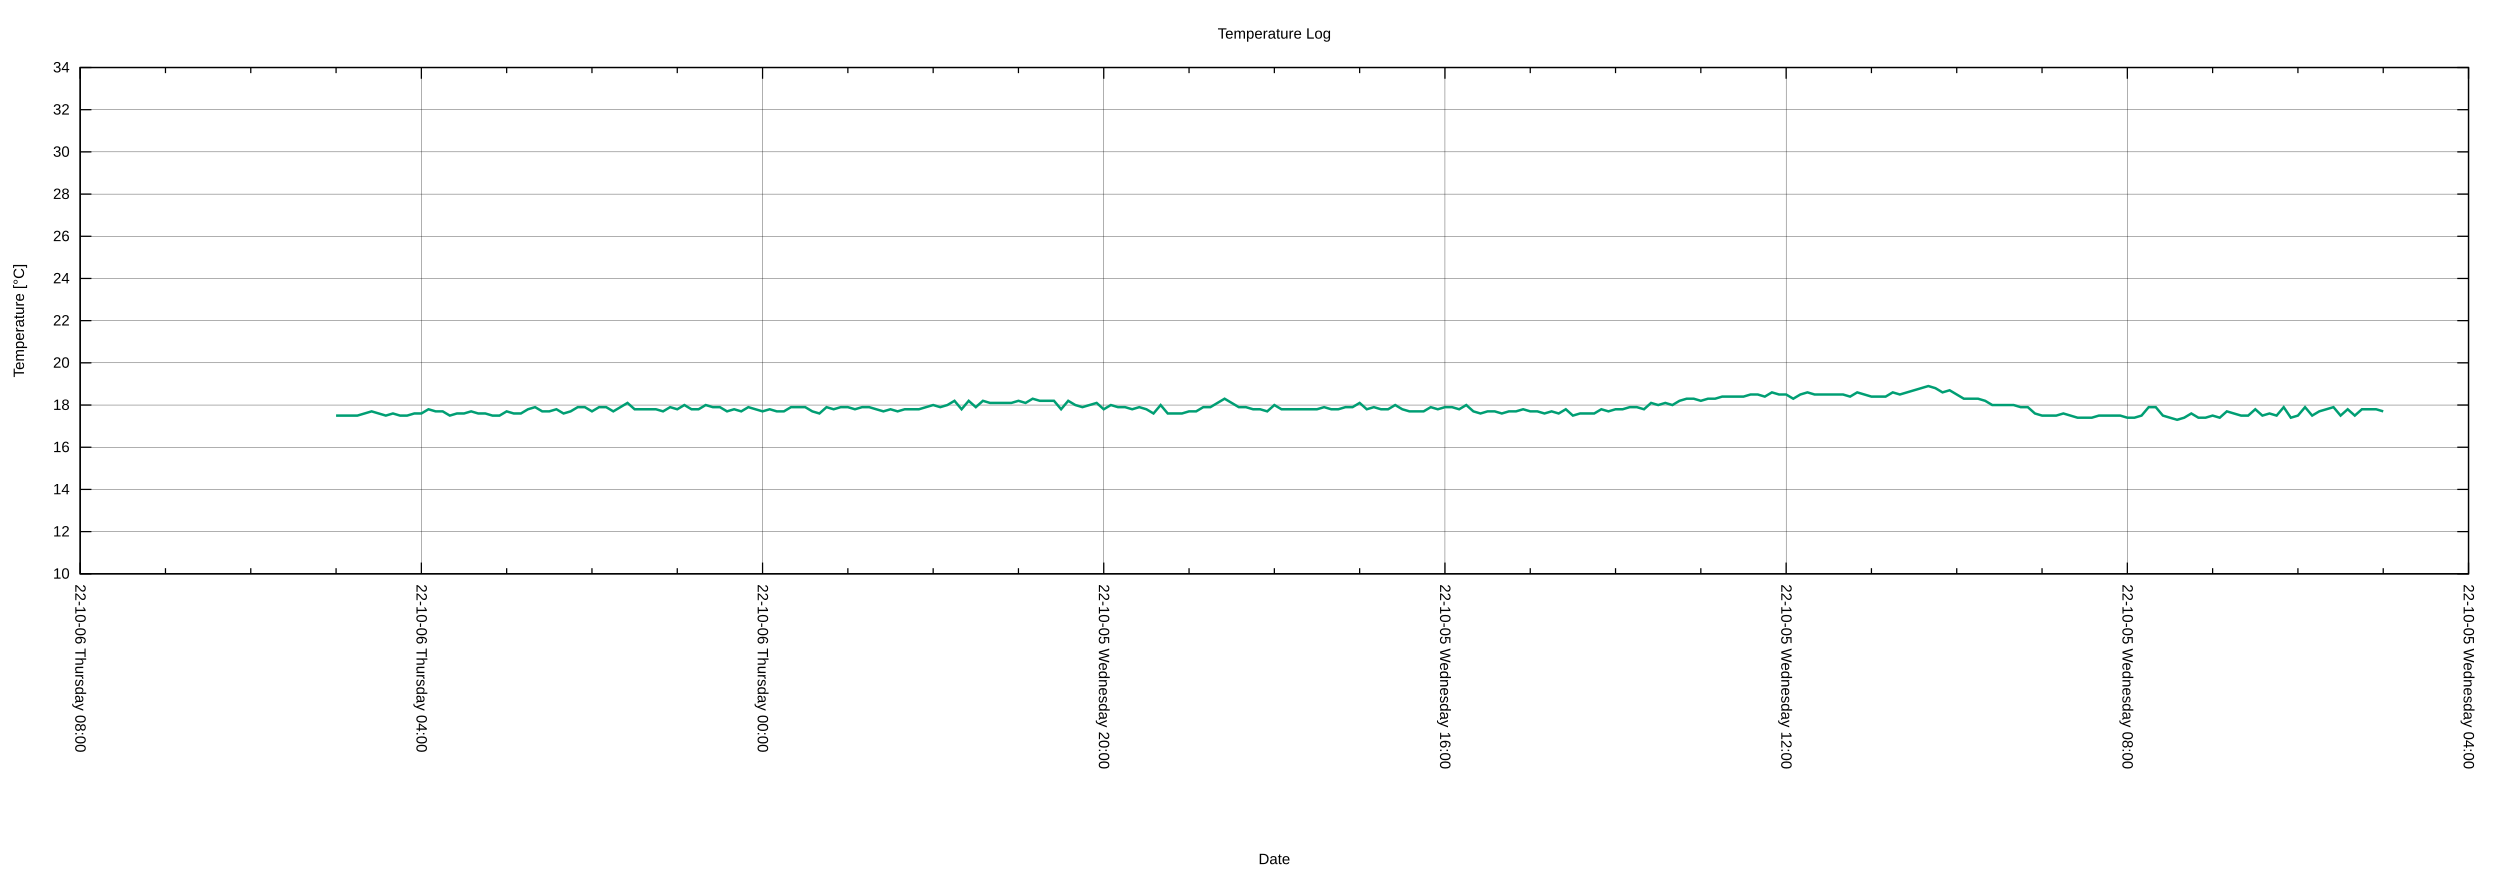
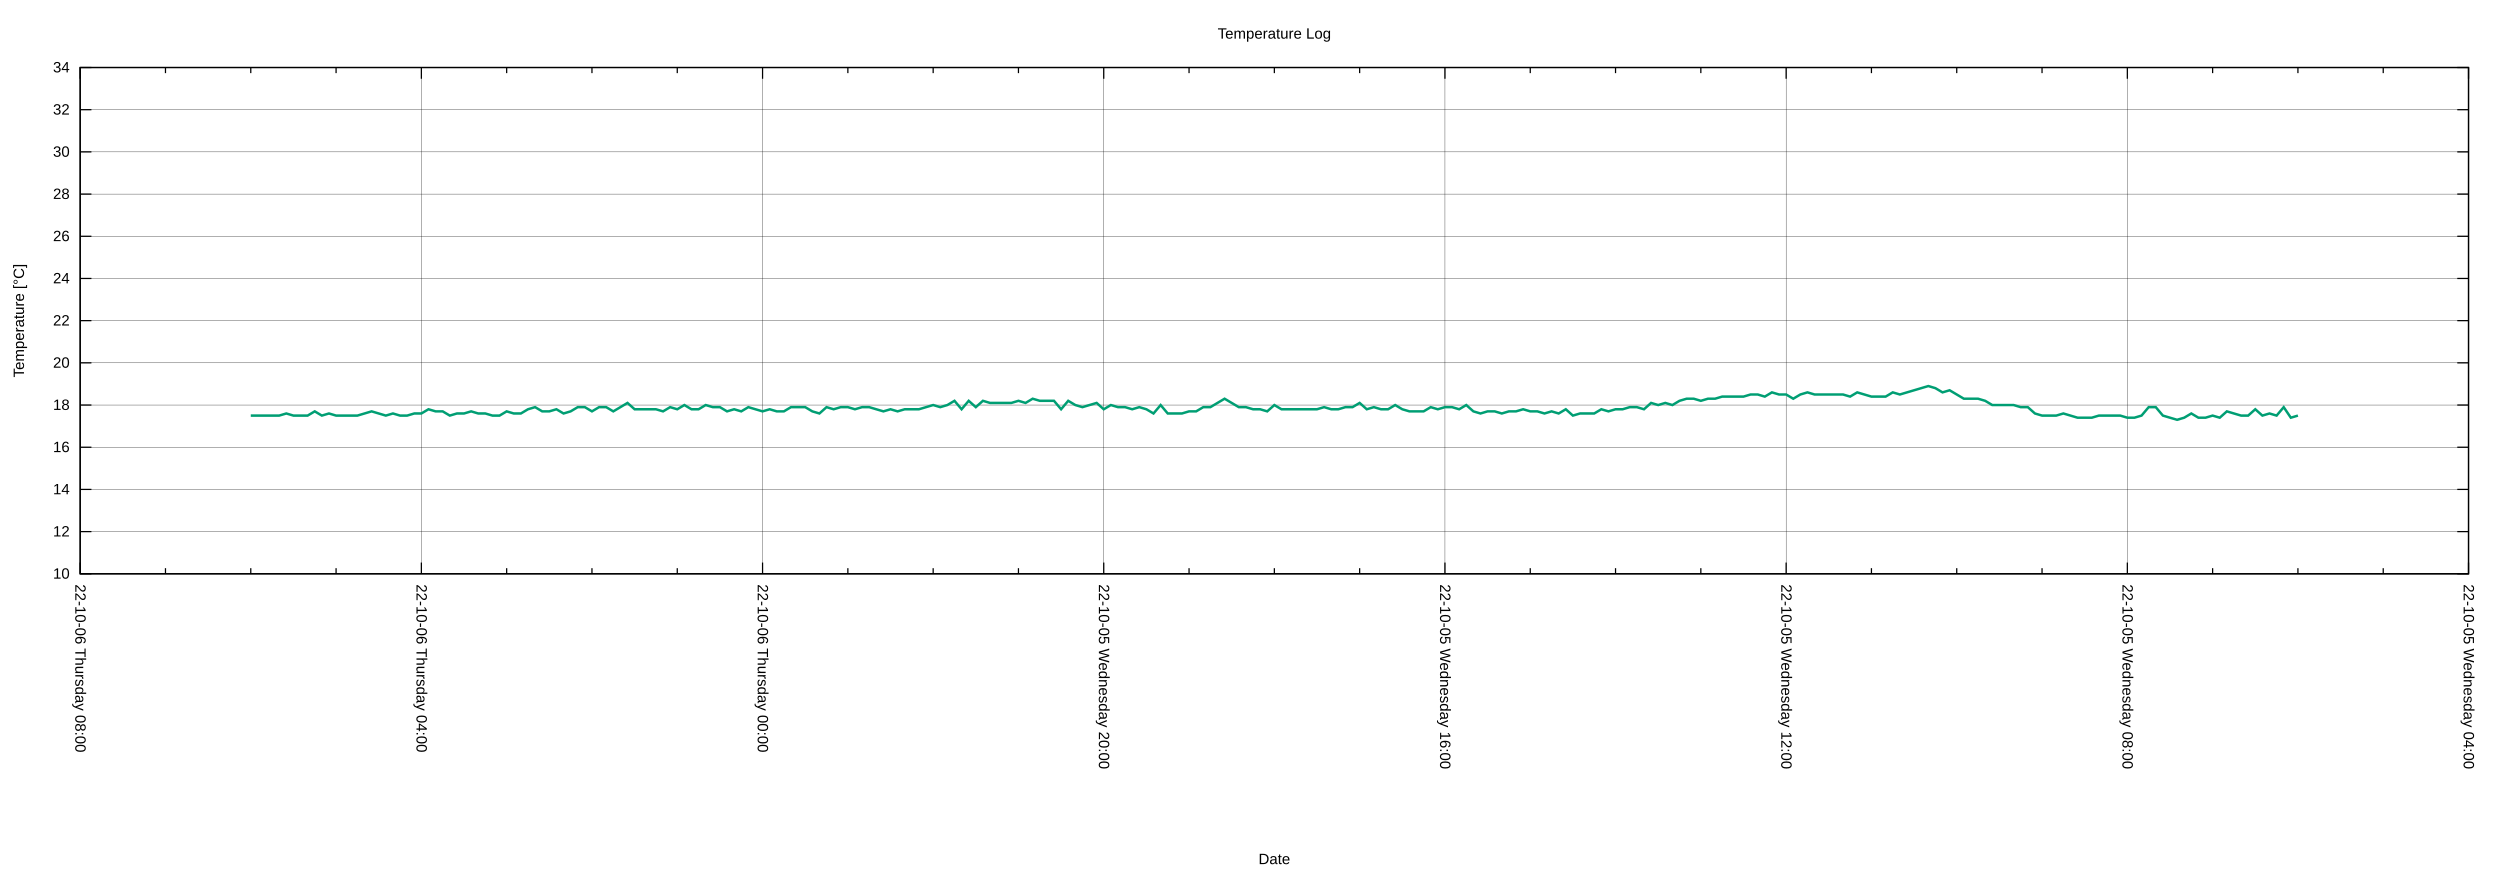
<svg xmlns="http://www.w3.org/2000/svg" xmlns:xlink="http://www.w3.org/1999/xlink" width="2000" height="700" viewBox="0 0 2000 700">
  <g id="gnuplot_canvas">
    <rect x="0" y="0" width="2000" height="700" fill="none" />
    <defs>
      <circle id="gpDot" r="0.5" stroke-width="0.5" stroke="currentColor" />
      <path id="gpPt0" stroke-width="0.222" stroke="currentColor" d="M-1,0 h2 M0,-1 v2" />
      <path id="gpPt1" stroke-width="0.222" stroke="currentColor" d="M-1,-1 L1,1 M1,-1 L-1,1" />
      <path id="gpPt2" stroke-width="0.222" stroke="currentColor" d="M-1,0 L1,0 M0,-1 L0,1 M-1,-1 L1,1 M-1,1 L1,-1" />
      <rect id="gpPt3" stroke-width="0.222" stroke="currentColor" x="-1" y="-1" width="2" height="2" />
      <rect id="gpPt4" stroke-width="0.222" stroke="currentColor" fill="currentColor" x="-1" y="-1" width="2" height="2" />
      <circle id="gpPt5" stroke-width="0.222" stroke="currentColor" cx="0" cy="0" r="1" />
      <use xlink:href="#gpPt5" id="gpPt6" fill="currentColor" stroke="none" />
      <path id="gpPt7" stroke-width="0.222" stroke="currentColor" d="M0,-1.33 L-1.33,0.67 L1.33,0.67 z" />
      <use xlink:href="#gpPt7" id="gpPt8" fill="currentColor" stroke="none" />
      <use xlink:href="#gpPt7" id="gpPt9" stroke="currentColor" transform="rotate(180)" />
      <use xlink:href="#gpPt9" id="gpPt10" fill="currentColor" stroke="none" />
      <use xlink:href="#gpPt3" id="gpPt11" stroke="currentColor" transform="rotate(45)" />
      <use xlink:href="#gpPt11" id="gpPt12" fill="currentColor" stroke="none" />
      <path id="gpPt13" stroke-width="0.222" stroke="currentColor" d="M0,1.330 L1.265,0.411 L0.782,-1.067 L-0.782,-1.076 L-1.265,0.411 z" />
      <use xlink:href="#gpPt13" id="gpPt14" fill="currentColor" stroke="none" />
      <filter id="textbox" filterUnits="objectBoundingBox" x="0" y="0" height="1" width="1">
        <feFlood flood-color="white" flood-opacity="1" result="bgnd" />
        <feComposite in="SourceGraphic" in2="bgnd" operator="atop" />
      </filter>
      <filter id="greybox" filterUnits="objectBoundingBox" x="0" y="0" height="1" width="1">
        <feFlood flood-color="lightgrey" flood-opacity="1" result="grey" />
        <feComposite in="SourceGraphic" in2="grey" operator="atop" />
      </filter>
    </defs>
    <g fill="none" color="white" stroke="currentColor" stroke-width="1.00" stroke-linecap="butt" stroke-linejoin="miter">
</g>
    <g fill="none" color="black" stroke="currentColor" stroke-width="1.00" stroke-linecap="butt" stroke-linejoin="miter">
</g>
    <g fill="none" color="black" stroke="black" stroke-width="0.25" stroke-linecap="butt" stroke-linejoin="miter">
</g>
    <g fill="none" color="black" stroke="currentColor" stroke-width="0.25" stroke-linecap="butt" stroke-linejoin="miter">
      <path stroke="black" class="gridline" d="M64.14,459.04 L1974.82,459.04  " />
    </g>
    <g fill="none" color="black" stroke="black" stroke-width="1.00" stroke-linecap="butt" stroke-linejoin="miter">
</g>
    <g fill="none" color="black" stroke="currentColor" stroke-width="1.00" stroke-linecap="butt" stroke-linejoin="miter">
      <path stroke="black" d="M64.14,459.04 L73.14,459.04 M1974.82,459.04 L1965.82,459.04  " />
      <g transform="translate(55.75,462.94)" stroke="none" fill="black" font-family="Arial" font-size="12.00" text-anchor="end">
        <text>
          <tspan font-family="Arial"> 10</tspan>
        </text>
      </g>
    </g>
    <g fill="none" color="black" stroke="currentColor" stroke-width="1.00" stroke-linecap="butt" stroke-linejoin="miter">
</g>
    <g fill="none" color="black" stroke="black" stroke-width="0.25" stroke-linecap="butt" stroke-linejoin="miter">
</g>
    <g fill="none" color="black" stroke="currentColor" stroke-width="0.25" stroke-linecap="butt" stroke-linejoin="miter">
      <path stroke="black" class="gridline" d="M64.14,425.29 L1974.82,425.29  " />
    </g>
    <g fill="none" color="black" stroke="black" stroke-width="1.00" stroke-linecap="butt" stroke-linejoin="miter">
</g>
    <g fill="none" color="black" stroke="currentColor" stroke-width="1.00" stroke-linecap="butt" stroke-linejoin="miter">
      <path stroke="black" d="M64.14,425.29 L73.14,425.29 M1974.82,425.29 L1965.82,425.29  " />
      <g transform="translate(55.75,429.19)" stroke="none" fill="black" font-family="Arial" font-size="12.00" text-anchor="end">
        <text>
          <tspan font-family="Arial"> 12</tspan>
        </text>
      </g>
    </g>
    <g fill="none" color="black" stroke="currentColor" stroke-width="1.00" stroke-linecap="butt" stroke-linejoin="miter">
</g>
    <g fill="none" color="black" stroke="black" stroke-width="0.25" stroke-linecap="butt" stroke-linejoin="miter">
</g>
    <g fill="none" color="black" stroke="currentColor" stroke-width="0.25" stroke-linecap="butt" stroke-linejoin="miter">
      <path stroke="black" class="gridline" d="M64.14,391.53 L1974.82,391.53  " />
    </g>
    <g fill="none" color="black" stroke="black" stroke-width="1.00" stroke-linecap="butt" stroke-linejoin="miter">
</g>
    <g fill="none" color="black" stroke="currentColor" stroke-width="1.00" stroke-linecap="butt" stroke-linejoin="miter">
      <path stroke="black" d="M64.14,391.53 L73.14,391.53 M1974.82,391.53 L1965.82,391.53  " />
      <g transform="translate(55.75,395.43)" stroke="none" fill="black" font-family="Arial" font-size="12.00" text-anchor="end">
        <text>
          <tspan font-family="Arial"> 14</tspan>
        </text>
      </g>
    </g>
    <g fill="none" color="black" stroke="currentColor" stroke-width="1.00" stroke-linecap="butt" stroke-linejoin="miter">
</g>
    <g fill="none" color="black" stroke="black" stroke-width="0.25" stroke-linecap="butt" stroke-linejoin="miter">
</g>
    <g fill="none" color="black" stroke="currentColor" stroke-width="0.25" stroke-linecap="butt" stroke-linejoin="miter">
      <path stroke="black" class="gridline" d="M64.14,357.78 L1974.82,357.78  " />
    </g>
    <g fill="none" color="black" stroke="black" stroke-width="1.00" stroke-linecap="butt" stroke-linejoin="miter">
</g>
    <g fill="none" color="black" stroke="currentColor" stroke-width="1.00" stroke-linecap="butt" stroke-linejoin="miter">
      <path stroke="black" d="M64.14,357.78 L73.14,357.78 M1974.82,357.78 L1965.82,357.78  " />
      <g transform="translate(55.75,361.68)" stroke="none" fill="black" font-family="Arial" font-size="12.00" text-anchor="end">
        <text>
          <tspan font-family="Arial"> 16</tspan>
        </text>
      </g>
    </g>
    <g fill="none" color="black" stroke="currentColor" stroke-width="1.00" stroke-linecap="butt" stroke-linejoin="miter">
</g>
    <g fill="none" color="black" stroke="black" stroke-width="0.25" stroke-linecap="butt" stroke-linejoin="miter">
</g>
    <g fill="none" color="black" stroke="currentColor" stroke-width="0.25" stroke-linecap="butt" stroke-linejoin="miter">
      <path stroke="black" class="gridline" d="M64.14,324.03 L1974.82,324.03  " />
    </g>
    <g fill="none" color="black" stroke="black" stroke-width="1.00" stroke-linecap="butt" stroke-linejoin="miter">
</g>
    <g fill="none" color="black" stroke="currentColor" stroke-width="1.00" stroke-linecap="butt" stroke-linejoin="miter">
      <path stroke="black" d="M64.14,324.03 L73.14,324.03 M1974.82,324.03 L1965.82,324.03  " />
      <g transform="translate(55.75,327.93)" stroke="none" fill="black" font-family="Arial" font-size="12.00" text-anchor="end">
        <text>
          <tspan font-family="Arial"> 18</tspan>
        </text>
      </g>
    </g>
    <g fill="none" color="black" stroke="currentColor" stroke-width="1.00" stroke-linecap="butt" stroke-linejoin="miter">
</g>
    <g fill="none" color="black" stroke="black" stroke-width="0.25" stroke-linecap="butt" stroke-linejoin="miter">
</g>
    <g fill="none" color="black" stroke="currentColor" stroke-width="0.25" stroke-linecap="butt" stroke-linejoin="miter">
      <path stroke="black" class="gridline" d="M64.14,290.28 L1974.82,290.28  " />
    </g>
    <g fill="none" color="black" stroke="black" stroke-width="1.00" stroke-linecap="butt" stroke-linejoin="miter">
</g>
    <g fill="none" color="black" stroke="currentColor" stroke-width="1.00" stroke-linecap="butt" stroke-linejoin="miter">
      <path stroke="black" d="M64.14,290.28 L73.14,290.28 M1974.82,290.28 L1965.82,290.28  " />
      <g transform="translate(55.75,294.18)" stroke="none" fill="black" font-family="Arial" font-size="12.00" text-anchor="end">
        <text>
          <tspan font-family="Arial"> 20</tspan>
        </text>
      </g>
    </g>
    <g fill="none" color="black" stroke="currentColor" stroke-width="1.00" stroke-linecap="butt" stroke-linejoin="miter">
</g>
    <g fill="none" color="black" stroke="black" stroke-width="0.25" stroke-linecap="butt" stroke-linejoin="miter">
</g>
    <g fill="none" color="black" stroke="currentColor" stroke-width="0.25" stroke-linecap="butt" stroke-linejoin="miter">
      <path stroke="black" class="gridline" d="M64.14,256.52 L1974.82,256.52  " />
    </g>
    <g fill="none" color="black" stroke="black" stroke-width="1.00" stroke-linecap="butt" stroke-linejoin="miter">
</g>
    <g fill="none" color="black" stroke="currentColor" stroke-width="1.00" stroke-linecap="butt" stroke-linejoin="miter">
      <path stroke="black" d="M64.14,256.52 L73.14,256.52 M1974.82,256.52 L1965.82,256.52  " />
      <g transform="translate(55.75,260.42)" stroke="none" fill="black" font-family="Arial" font-size="12.00" text-anchor="end">
        <text>
          <tspan font-family="Arial"> 22</tspan>
        </text>
      </g>
    </g>
    <g fill="none" color="black" stroke="currentColor" stroke-width="1.00" stroke-linecap="butt" stroke-linejoin="miter">
</g>
    <g fill="none" color="black" stroke="black" stroke-width="0.25" stroke-linecap="butt" stroke-linejoin="miter">
</g>
    <g fill="none" color="black" stroke="currentColor" stroke-width="0.25" stroke-linecap="butt" stroke-linejoin="miter">
      <path stroke="black" class="gridline" d="M64.14,222.77 L1974.82,222.77  " />
    </g>
    <g fill="none" color="black" stroke="black" stroke-width="1.00" stroke-linecap="butt" stroke-linejoin="miter">
</g>
    <g fill="none" color="black" stroke="currentColor" stroke-width="1.00" stroke-linecap="butt" stroke-linejoin="miter">
      <path stroke="black" d="M64.14,222.77 L73.14,222.77 M1974.82,222.77 L1965.82,222.77  " />
      <g transform="translate(55.75,226.67)" stroke="none" fill="black" font-family="Arial" font-size="12.00" text-anchor="end">
        <text>
          <tspan font-family="Arial"> 24</tspan>
        </text>
      </g>
    </g>
    <g fill="none" color="black" stroke="currentColor" stroke-width="1.00" stroke-linecap="butt" stroke-linejoin="miter">
</g>
    <g fill="none" color="black" stroke="black" stroke-width="0.25" stroke-linecap="butt" stroke-linejoin="miter">
</g>
    <g fill="none" color="black" stroke="currentColor" stroke-width="0.25" stroke-linecap="butt" stroke-linejoin="miter">
      <path stroke="black" class="gridline" d="M64.14,189.02 L1974.82,189.02  " />
    </g>
    <g fill="none" color="black" stroke="black" stroke-width="1.00" stroke-linecap="butt" stroke-linejoin="miter">
</g>
    <g fill="none" color="black" stroke="currentColor" stroke-width="1.00" stroke-linecap="butt" stroke-linejoin="miter">
      <path stroke="black" d="M64.14,189.02 L73.14,189.02 M1974.82,189.02 L1965.82,189.02  " />
      <g transform="translate(55.75,192.92)" stroke="none" fill="black" font-family="Arial" font-size="12.00" text-anchor="end">
        <text>
          <tspan font-family="Arial"> 26</tspan>
        </text>
      </g>
    </g>
    <g fill="none" color="black" stroke="currentColor" stroke-width="1.00" stroke-linecap="butt" stroke-linejoin="miter">
</g>
    <g fill="none" color="black" stroke="black" stroke-width="0.25" stroke-linecap="butt" stroke-linejoin="miter">
</g>
    <g fill="none" color="black" stroke="currentColor" stroke-width="0.25" stroke-linecap="butt" stroke-linejoin="miter">
      <path stroke="black" class="gridline" d="M64.14,155.27 L1974.82,155.27  " />
    </g>
    <g fill="none" color="black" stroke="black" stroke-width="1.00" stroke-linecap="butt" stroke-linejoin="miter">
</g>
    <g fill="none" color="black" stroke="currentColor" stroke-width="1.00" stroke-linecap="butt" stroke-linejoin="miter">
      <path stroke="black" d="M64.14,155.27 L73.14,155.27 M1974.82,155.27 L1965.82,155.27  " />
      <g transform="translate(55.75,159.17)" stroke="none" fill="black" font-family="Arial" font-size="12.00" text-anchor="end">
        <text>
          <tspan font-family="Arial"> 28</tspan>
        </text>
      </g>
    </g>
    <g fill="none" color="black" stroke="currentColor" stroke-width="1.00" stroke-linecap="butt" stroke-linejoin="miter">
</g>
    <g fill="none" color="black" stroke="black" stroke-width="0.25" stroke-linecap="butt" stroke-linejoin="miter">
</g>
    <g fill="none" color="black" stroke="currentColor" stroke-width="0.25" stroke-linecap="butt" stroke-linejoin="miter">
      <path stroke="black" class="gridline" d="M64.14,121.51 L1974.82,121.51  " />
    </g>
    <g fill="none" color="black" stroke="black" stroke-width="1.00" stroke-linecap="butt" stroke-linejoin="miter">
</g>
    <g fill="none" color="black" stroke="currentColor" stroke-width="1.00" stroke-linecap="butt" stroke-linejoin="miter">
      <path stroke="black" d="M64.14,121.51 L73.14,121.51 M1974.82,121.51 L1965.82,121.51  " />
      <g transform="translate(55.75,125.41)" stroke="none" fill="black" font-family="Arial" font-size="12.00" text-anchor="end">
        <text>
          <tspan font-family="Arial"> 30</tspan>
        </text>
      </g>
    </g>
    <g fill="none" color="black" stroke="currentColor" stroke-width="1.00" stroke-linecap="butt" stroke-linejoin="miter">
</g>
    <g fill="none" color="black" stroke="black" stroke-width="0.25" stroke-linecap="butt" stroke-linejoin="miter">
</g>
    <g fill="none" color="black" stroke="currentColor" stroke-width="0.25" stroke-linecap="butt" stroke-linejoin="miter">
      <path stroke="black" class="gridline" d="M64.14,87.76 L1974.82,87.76  " />
    </g>
    <g fill="none" color="black" stroke="black" stroke-width="1.00" stroke-linecap="butt" stroke-linejoin="miter">
</g>
    <g fill="none" color="black" stroke="currentColor" stroke-width="1.00" stroke-linecap="butt" stroke-linejoin="miter">
      <path stroke="black" d="M64.14,87.76 L73.14,87.76 M1974.82,87.76 L1965.82,87.76  " />
      <g transform="translate(55.75,91.66)" stroke="none" fill="black" font-family="Arial" font-size="12.00" text-anchor="end">
        <text>
          <tspan font-family="Arial"> 32</tspan>
        </text>
      </g>
    </g>
    <g fill="none" color="black" stroke="currentColor" stroke-width="1.00" stroke-linecap="butt" stroke-linejoin="miter">
</g>
    <g fill="none" color="black" stroke="black" stroke-width="0.25" stroke-linecap="butt" stroke-linejoin="miter">
</g>
    <g fill="none" color="black" stroke="currentColor" stroke-width="0.25" stroke-linecap="butt" stroke-linejoin="miter">
      <path stroke="black" class="gridline" d="M64.14,54.01 L1974.82,54.01  " />
    </g>
    <g fill="none" color="black" stroke="black" stroke-width="1.00" stroke-linecap="butt" stroke-linejoin="miter">
</g>
    <g fill="none" color="black" stroke="currentColor" stroke-width="1.00" stroke-linecap="butt" stroke-linejoin="miter">
      <path stroke="black" d="M64.14,54.01 L73.14,54.01 M1974.82,54.01 L1965.82,54.01  " />
      <g transform="translate(55.75,57.91)" stroke="none" fill="black" font-family="Arial" font-size="12.00" text-anchor="end">
        <text>
          <tspan font-family="Arial"> 34</tspan>
        </text>
      </g>
    </g>
    <g fill="none" color="black" stroke="currentColor" stroke-width="1.00" stroke-linecap="butt" stroke-linejoin="miter">
</g>
    <g fill="none" color="black" stroke="black" stroke-width="0.25" stroke-linecap="butt" stroke-linejoin="miter">
</g>
    <g fill="none" color="black" stroke="currentColor" stroke-width="0.25" stroke-linecap="butt" stroke-linejoin="miter">
      <path stroke="black" class="gridline" d="M1974.82,459.04 L1974.82,54.01  " />
    </g>
    <g fill="none" color="black" stroke="black" stroke-width="1.00" stroke-linecap="butt" stroke-linejoin="miter">
</g>
    <g fill="none" color="black" stroke="currentColor" stroke-width="1.00" stroke-linecap="butt" stroke-linejoin="miter">
      <path stroke="black" d="M1974.82,459.04 L1974.82,450.04 M1974.82,54.01 L1974.82,63.01  " />
      <g transform="translate(1970.92,467.43) rotate(90)" stroke="none" fill="black" font-family="Arial" font-size="12.00" text-anchor="start">
        <text>
          <tspan font-family="Arial">22-10-05 Wednesday 04:00</tspan>
        </text>
      </g>
    </g>
    <g fill="none" color="black" stroke="currentColor" stroke-width="1.00" stroke-linecap="butt" stroke-linejoin="miter">
      <path stroke="black" d="M1906.58,459.04 L1906.58,454.54 M1906.58,54.01 L1906.58,58.51 M1838.34,459.04 L1838.34,454.54 M1838.34,54.01 L1838.34,58.51   M1770.10,459.04 L1770.10,454.54 M1770.10,54.01 L1770.10,58.51  " />
    </g>
    <g fill="none" color="black" stroke="black" stroke-width="0.25" stroke-linecap="butt" stroke-linejoin="miter">
</g>
    <g fill="none" color="black" stroke="currentColor" stroke-width="0.25" stroke-linecap="butt" stroke-linejoin="miter">
      <path stroke="black" class="gridline" d="M1701.87,459.04 L1701.87,54.01  " />
    </g>
    <g fill="none" color="black" stroke="black" stroke-width="1.00" stroke-linecap="butt" stroke-linejoin="miter">
</g>
    <g fill="none" color="black" stroke="currentColor" stroke-width="1.00" stroke-linecap="butt" stroke-linejoin="miter">
      <path stroke="black" d="M1701.87,459.04 L1701.87,450.04 M1701.87,54.01 L1701.87,63.01  " />
      <g transform="translate(1697.97,467.43) rotate(90)" stroke="none" fill="black" font-family="Arial" font-size="12.00" text-anchor="start">
        <text>
          <tspan font-family="Arial">22-10-05 Wednesday 08:00</tspan>
        </text>
      </g>
    </g>
    <g fill="none" color="black" stroke="currentColor" stroke-width="1.00" stroke-linecap="butt" stroke-linejoin="miter">
      <path stroke="black" d="M1633.63,459.04 L1633.63,454.54 M1633.63,54.01 L1633.63,58.51 M1565.39,459.04 L1565.39,454.54 M1565.39,54.01 L1565.39,58.51   M1497.15,459.04 L1497.15,454.54 M1497.15,54.01 L1497.15,58.51  " />
    </g>
    <g fill="none" color="black" stroke="black" stroke-width="0.25" stroke-linecap="butt" stroke-linejoin="miter">
</g>
    <g fill="none" color="black" stroke="currentColor" stroke-width="0.25" stroke-linecap="butt" stroke-linejoin="miter">
      <path stroke="black" class="gridline" d="M1428.91,459.04 L1428.91,54.01  " />
    </g>
    <g fill="none" color="black" stroke="black" stroke-width="1.00" stroke-linecap="butt" stroke-linejoin="miter">
</g>
    <g fill="none" color="black" stroke="currentColor" stroke-width="1.00" stroke-linecap="butt" stroke-linejoin="miter">
      <path stroke="black" d="M1428.91,459.04 L1428.91,450.04 M1428.91,54.01 L1428.91,63.01  " />
      <g transform="translate(1425.01,467.43) rotate(90)" stroke="none" fill="black" font-family="Arial" font-size="12.00" text-anchor="start">
        <text>
          <tspan font-family="Arial">22-10-05 Wednesday 12:00</tspan>
        </text>
      </g>
    </g>
    <g fill="none" color="black" stroke="currentColor" stroke-width="1.00" stroke-linecap="butt" stroke-linejoin="miter">
      <path stroke="black" d="M1360.67,459.04 L1360.67,454.54 M1360.67,54.01 L1360.67,58.51 M1292.43,459.04 L1292.43,454.54 M1292.43,54.01 L1292.43,58.51   M1224.20,459.04 L1224.20,454.54 M1224.20,54.01 L1224.20,58.51  " />
    </g>
    <g fill="none" color="black" stroke="black" stroke-width="0.25" stroke-linecap="butt" stroke-linejoin="miter">
</g>
    <g fill="none" color="black" stroke="currentColor" stroke-width="0.25" stroke-linecap="butt" stroke-linejoin="miter">
      <path stroke="black" class="gridline" d="M1155.96,459.04 L1155.96,54.01  " />
    </g>
    <g fill="none" color="black" stroke="black" stroke-width="1.00" stroke-linecap="butt" stroke-linejoin="miter">
</g>
    <g fill="none" color="black" stroke="currentColor" stroke-width="1.00" stroke-linecap="butt" stroke-linejoin="miter">
      <path stroke="black" d="M1155.96,459.04 L1155.96,450.04 M1155.96,54.01 L1155.96,63.01  " />
      <g transform="translate(1152.06,467.43) rotate(90)" stroke="none" fill="black" font-family="Arial" font-size="12.00" text-anchor="start">
        <text>
          <tspan font-family="Arial">22-10-05 Wednesday 16:00</tspan>
        </text>
      </g>
    </g>
    <g fill="none" color="black" stroke="currentColor" stroke-width="1.00" stroke-linecap="butt" stroke-linejoin="miter">
      <path stroke="black" d="M1087.72,459.04 L1087.72,454.54 M1087.72,54.01 L1087.72,58.51 M1019.48,459.04 L1019.48,454.54 M1019.48,54.01 L1019.48,58.51   M951.24,459.04 L951.24,454.54 M951.24,54.01 L951.24,58.51  " />
    </g>
    <g fill="none" color="black" stroke="black" stroke-width="0.25" stroke-linecap="butt" stroke-linejoin="miter">
</g>
    <g fill="none" color="black" stroke="currentColor" stroke-width="0.25" stroke-linecap="butt" stroke-linejoin="miter">
      <path stroke="black" class="gridline" d="M883.00,459.04 L883.00,54.01  " />
    </g>
    <g fill="none" color="black" stroke="black" stroke-width="1.00" stroke-linecap="butt" stroke-linejoin="miter">
</g>
    <g fill="none" color="black" stroke="currentColor" stroke-width="1.00" stroke-linecap="butt" stroke-linejoin="miter">
      <path stroke="black" d="M883.00,459.04 L883.00,450.04 M883.00,54.01 L883.00,63.01  " />
      <g transform="translate(879.10,467.43) rotate(90)" stroke="none" fill="black" font-family="Arial" font-size="12.00" text-anchor="start">
        <text>
          <tspan font-family="Arial">22-10-05 Wednesday 20:00</tspan>
        </text>
      </g>
    </g>
    <g fill="none" color="black" stroke="currentColor" stroke-width="1.00" stroke-linecap="butt" stroke-linejoin="miter">
      <path stroke="black" d="M814.76,459.04 L814.76,454.54 M814.76,54.01 L814.76,58.51 M746.53,459.04 L746.53,454.54 M746.53,54.01 L746.53,58.51   M678.29,459.04 L678.29,454.54 M678.29,54.01 L678.29,58.51  " />
    </g>
    <g fill="none" color="black" stroke="black" stroke-width="0.25" stroke-linecap="butt" stroke-linejoin="miter">
</g>
    <g fill="none" color="black" stroke="currentColor" stroke-width="0.25" stroke-linecap="butt" stroke-linejoin="miter">
      <path stroke="black" class="gridline" d="M610.05,459.04 L610.05,54.01  " />
    </g>
    <g fill="none" color="black" stroke="black" stroke-width="1.00" stroke-linecap="butt" stroke-linejoin="miter">
</g>
    <g fill="none" color="black" stroke="currentColor" stroke-width="1.00" stroke-linecap="butt" stroke-linejoin="miter">
      <path stroke="black" d="M610.05,459.04 L610.05,450.04 M610.05,54.01 L610.05,63.01  " />
      <g transform="translate(606.15,467.43) rotate(90)" stroke="none" fill="black" font-family="Arial" font-size="12.00" text-anchor="start">
        <text>
          <tspan font-family="Arial">22-10-06 Thursday 00:00</tspan>
        </text>
      </g>
    </g>
    <g fill="none" color="black" stroke="currentColor" stroke-width="1.00" stroke-linecap="butt" stroke-linejoin="miter">
      <path stroke="black" d="M541.81,459.04 L541.81,454.54 M541.81,54.01 L541.81,58.51 M473.57,459.04 L473.57,454.54 M473.57,54.01 L473.57,58.51   M405.33,459.04 L405.33,454.54 M405.33,54.01 L405.33,58.51  " />
    </g>
    <g fill="none" color="black" stroke="black" stroke-width="0.25" stroke-linecap="butt" stroke-linejoin="miter">
</g>
    <g fill="none" color="black" stroke="currentColor" stroke-width="0.25" stroke-linecap="butt" stroke-linejoin="miter">
      <path stroke="black" class="gridline" d="M337.09,459.04 L337.09,54.01  " />
    </g>
    <g fill="none" color="black" stroke="black" stroke-width="1.00" stroke-linecap="butt" stroke-linejoin="miter">
</g>
    <g fill="none" color="black" stroke="currentColor" stroke-width="1.00" stroke-linecap="butt" stroke-linejoin="miter">
      <path stroke="black" d="M337.09,459.04 L337.09,450.04 M337.09,54.01 L337.09,63.01  " />
      <g transform="translate(333.19,467.43) rotate(90)" stroke="none" fill="black" font-family="Arial" font-size="12.00" text-anchor="start">
        <text>
          <tspan font-family="Arial">22-10-06 Thursday 04:00</tspan>
        </text>
      </g>
    </g>
    <g fill="none" color="black" stroke="currentColor" stroke-width="1.00" stroke-linecap="butt" stroke-linejoin="miter">
      <path stroke="black" d="M268.86,459.04 L268.86,454.54 M268.86,54.01 L268.86,58.51 M200.62,459.04 L200.62,454.54 M200.62,54.01 L200.62,58.51   M132.38,459.04 L132.38,454.54 M132.38,54.01 L132.38,58.51  " />
    </g>
    <g fill="none" color="black" stroke="black" stroke-width="0.25" stroke-linecap="butt" stroke-linejoin="miter">
</g>
    <g fill="none" color="black" stroke="currentColor" stroke-width="0.25" stroke-linecap="butt" stroke-linejoin="miter">
      <path stroke="black" class="gridline" d="M64.14,459.04 L64.14,54.01  " />
    </g>
    <g fill="none" color="black" stroke="black" stroke-width="1.00" stroke-linecap="butt" stroke-linejoin="miter">
</g>
    <g fill="none" color="black" stroke="currentColor" stroke-width="1.00" stroke-linecap="butt" stroke-linejoin="miter">
      <path stroke="black" d="M64.14,459.04 L64.14,450.04 M64.14,54.01 L64.14,63.01  " />
      <g transform="translate(60.24,467.43) rotate(90)" stroke="none" fill="black" font-family="Arial" font-size="12.00" text-anchor="start">
        <text>
          <tspan font-family="Arial">22-10-06 Thursday 08:00</tspan>
        </text>
      </g>
    </g>
    <g fill="none" color="black" stroke="currentColor" stroke-width="1.00" stroke-linecap="butt" stroke-linejoin="miter">
</g>
    <g fill="none" color="black" stroke="currentColor" stroke-width="1.00" stroke-linecap="butt" stroke-linejoin="miter">
      <path stroke="black" d="M64.14,54.01 L64.14,459.04 L1974.82,459.04 L1974.82,54.01 L64.14,54.01 Z  " />
    </g>
    <g fill="none" color="black" stroke="currentColor" stroke-width="1.00" stroke-linecap="butt" stroke-linejoin="miter">
      <g transform="translate(19.18,256.53) rotate(270)" stroke="none" fill="black" font-family="Arial" font-size="12.00" text-anchor="middle">
        <text>
          <tspan font-family="Arial">Temperature [°C]</tspan>
        </text>
      </g>
    </g>
    <g fill="none" color="black" stroke="currentColor" stroke-width="1.00" stroke-linecap="butt" stroke-linejoin="miter">
      <g transform="translate(1019.48,691.30)" stroke="none" fill="black" font-family="Arial" font-size="12.00" text-anchor="middle">
        <text>
          <tspan font-family="Arial">Date</tspan>
        </text>
      </g>
    </g>
    <g fill="none" color="black" stroke="currentColor" stroke-width="1.00" stroke-linecap="butt" stroke-linejoin="miter">
</g>
    <g id="gnuplot_plot_1">
      <g fill="none" color="white" stroke="currentColor" stroke-width="2.00" stroke-linecap="butt" stroke-linejoin="miter">
</g>
      <g fill="none" color="black" stroke="currentColor" stroke-width="2.00" stroke-linecap="butt" stroke-linejoin="miter">
-         <path stroke="rgb(  0, 158, 115)" d="M268.86,332.47 L274.54,332.47 L280.23,332.47 L285.92,332.47 L291.60,330.78 L297.29,329.09 L302.98,330.78 L308.66,332.47   L314.35,330.78 L320.03,332.47 L325.72,332.47 L331.41,330.78 L337.09,330.78 L342.78,327.41 L348.47,329.09 L354.15,329.09   L359.84,332.47 L365.53,330.78 L371.21,330.78 L376.90,329.09 L382.59,330.78 L388.27,330.78 L393.96,332.47 L399.65,332.47   L405.33,329.09 L411.02,330.78 L416.71,330.78 L422.39,327.41 L428.08,325.72 L433.77,329.09 L439.45,329.09 L445.14,327.41   L450.83,330.78 L456.51,329.09 L462.20,325.72 L467.88,325.72 L473.57,329.09 L479.26,325.72 L484.94,325.72 L490.63,329.09   L496.32,325.72 L502.00,322.34 L507.69,327.41 L513.38,327.41 L519.06,327.41 L524.75,327.41 L530.44,329.09 L536.12,325.72   L541.81,327.41 L547.50,324.03 L553.18,327.41 L558.87,327.41 L564.56,324.03 L570.24,325.72 L575.93,325.72 L581.62,329.09   L587.30,327.41 L592.99,329.09 L598.68,325.72 L604.36,327.41 L610.05,329.09 L615.74,327.41 L621.42,329.09 L627.11,329.09   L632.79,325.72 L638.48,325.72 L644.17,325.72 L649.85,329.09 L655.54,330.78 L661.23,325.72 L666.91,327.41 L672.60,325.72   L678.29,325.72 L683.97,327.41 L689.66,325.72 L695.35,325.72 L701.03,327.41 L706.72,329.09 L712.41,327.41 L718.09,329.09   L723.78,327.41 L729.47,327.41 L735.15,327.41 L740.84,325.72 L746.53,324.03 L752.21,325.72 L757.90,324.03 L763.59,320.65   L769.27,327.41 L774.96,320.65 L780.65,325.72 L786.33,320.65 L792.02,322.34 L797.70,322.34 L803.39,322.34 L809.08,322.34   L814.76,320.65 L820.45,322.34 L826.14,318.97 L831.82,320.65 L837.51,320.65 L843.20,320.65 L848.88,327.41 L854.57,320.65   L860.26,324.03 L865.94,325.72 L871.63,324.03 L877.32,322.34 L883.00,327.41 L888.69,324.03 L894.38,325.72 L900.06,325.72   L905.75,327.41 L911.44,325.72 L917.12,327.41 L922.81,330.78 L928.50,324.03 L934.18,330.78 L939.87,330.78 L945.55,330.78   L951.24,329.09 L956.93,329.09 L962.61,325.72 L968.30,325.72 L973.99,322.34 L979.67,318.97 L985.36,322.34 L991.05,325.72   L996.73,325.72 L1002.42,327.41 L1008.11,327.41 L1013.79,329.09 L1019.48,324.03 L1025.17,327.41 L1030.85,327.41 L1036.54,327.41   L1042.23,327.41 L1047.91,327.41 L1053.60,327.41 L1059.29,325.72 L1064.97,327.41 L1070.66,327.41 L1076.35,325.72 L1082.03,325.72   L1087.72,322.34 L1093.41,327.41 L1099.09,325.72 L1104.78,327.41 L1110.46,327.41 L1116.15,324.03 L1121.84,327.41 L1127.52,329.09   L1133.21,329.09 L1138.90,329.09 L1144.58,325.72 L1150.27,327.41 L1155.96,325.72 L1161.64,325.72 L1167.33,327.41 L1173.02,324.03   L1178.70,329.09 L1184.39,330.78 L1190.08,329.09 L1195.76,329.09 L1201.45,330.78 L1207.14,329.09 L1212.82,329.09 L1218.51,327.41   L1224.20,329.09 L1229.88,329.09 L1235.57,330.78 L1241.26,329.09 L1246.94,330.78 L1252.63,327.41 L1258.32,332.47 L1264.00,330.78   L1269.69,330.78 L1275.37,330.78 L1281.06,327.41 L1286.75,329.09 L1292.43,327.41 L1298.12,327.41 L1303.81,325.72 L1309.49,325.72   L1315.18,327.41 L1320.87,322.34 L1326.55,324.03 L1332.24,322.34 L1337.93,324.03 L1343.61,320.65 L1349.30,318.97 L1354.99,318.97   L1360.67,320.65 L1366.36,318.97 L1372.05,318.97 L1377.73,317.28 L1383.42,317.28 L1389.11,317.28 L1394.79,317.28 L1400.48,315.59   L1406.17,315.59 L1411.85,317.28 L1417.54,313.90 L1423.22,315.59 L1428.91,315.59 L1434.60,318.97 L1440.28,315.59 L1445.97,313.90   L1451.66,315.59 L1457.34,315.59 L1463.03,315.59 L1468.72,315.59 L1474.40,315.59 L1480.09,317.28 L1485.78,313.90 L1491.46,315.59   L1497.15,317.28 L1502.84,317.28 L1508.52,317.28 L1514.21,313.90 L1519.90,315.59 L1525.58,313.90 L1531.27,312.22 L1536.96,310.53   L1542.64,308.84 L1548.33,310.53 L1554.02,313.90 L1559.70,312.22 L1565.39,315.59 L1571.08,318.97 L1576.76,318.97 L1582.45,318.97   L1588.13,320.65 L1593.82,324.03 L1599.51,324.03 L1605.19,324.03 L1610.88,324.03 L1616.57,325.72 L1622.25,325.72 L1627.94,330.78   L1633.63,332.47 L1639.31,332.47 L1645.00,332.47 L1650.69,330.78 L1656.37,332.47 L1662.06,334.16 L1667.75,334.16 L1673.43,334.16   L1679.12,332.47 L1684.81,332.47 L1690.49,332.47 L1696.18,332.47 L1701.87,334.16 L1707.55,334.16 L1713.24,332.47 L1718.93,325.72   L1724.61,325.72 L1730.30,332.47 L1735.99,334.16 L1741.67,335.84 L1747.36,334.16 L1753.04,330.78 L1758.73,334.16 L1764.42,334.16   L1770.10,332.47 L1775.79,334.16 L1781.48,329.09 L1787.16,330.78 L1792.85,332.47 L1798.54,332.47 L1804.22,327.41 L1809.91,332.47   L1815.60,330.78 L1821.28,332.47 L1826.97,325.72 L1832.66,334.16 L1838.34,332.47 L1844.03,325.72 L1849.72,332.47 L1855.40,329.09   L1861.09,327.41 L1866.78,325.72 L1872.46,332.47 L1878.15,327.41 L1883.84,332.47 L1889.52,327.41 L1895.21,327.41 L1900.89,327.41   L1906.58,329.09  " />
+         <path stroke="rgb(  0, 158, 115)" d="M200.62,332.47 L206.30,332.47 L211.99,332.47 L217.68,332.47 L223.36,332.47 L229.05,330.78 L234.74,332.47 L240.42,332.47   L246.11,332.47 L251.80,329.09 L257.48,332.47 L263.17,330.78 L268.86,332.47 L274.54,332.47 L280.23,332.47 L285.92,332.47   L291.60,330.78 L297.29,329.09 L302.98,330.78 L308.66,332.47 L314.35,330.78 L320.03,332.47 L325.72,332.47 L331.41,330.78   L337.09,330.78 L342.78,327.41 L348.47,329.09 L354.15,329.09 L359.84,332.47 L365.53,330.78 L371.21,330.78 L376.90,329.09   L382.59,330.78 L388.27,330.78 L393.96,332.47 L399.65,332.47 L405.33,329.09 L411.02,330.78 L416.71,330.78 L422.39,327.41   L428.08,325.72 L433.77,329.09 L439.45,329.09 L445.14,327.41 L450.83,330.78 L456.51,329.09 L462.20,325.72 L467.88,325.72   L473.57,329.09 L479.26,325.72 L484.94,325.72 L490.63,329.09 L496.32,325.72 L502.00,322.34 L507.69,327.41 L513.38,327.41   L519.06,327.41 L524.75,327.41 L530.44,329.09 L536.12,325.72 L541.81,327.41 L547.50,324.03 L553.18,327.41 L558.87,327.41   L564.56,324.03 L570.24,325.72 L575.93,325.72 L581.62,329.09 L587.30,327.41 L592.99,329.09 L598.68,325.72 L604.36,327.41   L610.05,329.09 L615.74,327.41 L621.42,329.09 L627.11,329.09 L632.79,325.72 L638.48,325.72 L644.17,325.72 L649.85,329.09   L655.54,330.78 L661.23,325.72 L666.91,327.41 L672.60,325.72 L678.29,325.72 L683.97,327.41 L689.66,325.72 L695.35,325.72   L701.03,327.41 L706.72,329.09 L712.41,327.41 L718.09,329.09 L723.78,327.41 L729.47,327.41 L735.15,327.41 L740.84,325.72   L746.53,324.03 L752.21,325.72 L757.90,324.03 L763.59,320.65 L769.27,327.41 L774.96,320.65 L780.65,325.72 L786.33,320.65   L792.02,322.34 L797.70,322.34 L803.39,322.34 L809.08,322.34 L814.76,320.65 L820.45,322.34 L826.14,318.97 L831.82,320.65   L837.51,320.65 L843.20,320.65 L848.88,327.41 L854.57,320.65 L860.26,324.03 L865.94,325.72 L871.63,324.03 L877.32,322.34   L883.00,327.41 L888.69,324.03 L894.38,325.72 L900.06,325.72 L905.75,327.41 L911.44,325.72 L917.12,327.41 L922.81,330.78   L928.50,324.03 L934.18,330.78 L939.87,330.78 L945.55,330.78 L951.24,329.09 L956.93,329.09 L962.61,325.72 L968.30,325.72   L973.99,322.34 L979.67,318.97 L985.36,322.34 L991.05,325.72 L996.73,325.72 L1002.42,327.41 L1008.11,327.41 L1013.79,329.09   L1019.48,324.03 L1025.17,327.41 L1030.85,327.41 L1036.54,327.41 L1042.23,327.41 L1047.91,327.41 L1053.60,327.41 L1059.29,325.72   L1064.97,327.41 L1070.66,327.41 L1076.35,325.72 L1082.03,325.72 L1087.72,322.34 L1093.41,327.41 L1099.09,325.72 L1104.78,327.41   L1110.46,327.41 L1116.15,324.03 L1121.84,327.41 L1127.52,329.09 L1133.21,329.09 L1138.90,329.09 L1144.58,325.72 L1150.27,327.41   L1155.96,325.72 L1161.64,325.72 L1167.33,327.41 L1173.02,324.03 L1178.70,329.09 L1184.39,330.78 L1190.08,329.09 L1195.76,329.09   L1201.45,330.78 L1207.14,329.09 L1212.82,329.09 L1218.51,327.41 L1224.20,329.09 L1229.88,329.09 L1235.57,330.78 L1241.26,329.09   L1246.94,330.78 L1252.63,327.41 L1258.32,332.47 L1264.00,330.78 L1269.69,330.78 L1275.37,330.78 L1281.06,327.41 L1286.75,329.09   L1292.43,327.41 L1298.12,327.41 L1303.81,325.72 L1309.49,325.72 L1315.18,327.41 L1320.87,322.34 L1326.55,324.03 L1332.24,322.34   L1337.93,324.03 L1343.61,320.65 L1349.30,318.97 L1354.99,318.97 L1360.67,320.65 L1366.36,318.97 L1372.05,318.97 L1377.73,317.28   L1383.42,317.28 L1389.11,317.28 L1394.79,317.28 L1400.48,315.59 L1406.17,315.59 L1411.85,317.28 L1417.54,313.90 L1423.22,315.59   L1428.91,315.59 L1434.60,318.97 L1440.28,315.59 L1445.97,313.90 L1451.66,315.59 L1457.34,315.59 L1463.03,315.59 L1468.72,315.59   L1474.40,315.59 L1480.09,317.28 L1485.78,313.90 L1491.46,315.59 L1497.15,317.28 L1502.84,317.28 L1508.52,317.28 L1514.21,313.90   L1519.90,315.59 L1525.58,313.90 L1531.27,312.22 L1536.96,310.53 L1542.64,308.84 L1548.33,310.53 L1554.02,313.90 L1559.70,312.22   L1565.39,315.59 L1571.08,318.97 L1576.76,318.97 L1582.45,318.97 L1588.13,320.65 L1593.82,324.03 L1599.51,324.03 L1605.19,324.03   L1610.88,324.03 L1616.57,325.72 L1622.25,325.72 L1627.94,330.78 L1633.63,332.47 L1639.31,332.47 L1645.00,332.47 L1650.69,330.78   L1656.37,332.47 L1662.06,334.16 L1667.75,334.16 L1673.43,334.16 L1679.12,332.47 L1684.81,332.47 L1690.49,332.47 L1696.18,332.47   L1701.87,334.16 L1707.55,334.16 L1713.24,332.47 L1718.93,325.72 L1724.61,325.72 L1730.30,332.47 L1735.99,334.16 L1741.67,335.84   L1747.36,334.16 L1753.04,330.78 L1758.73,334.16 L1764.42,334.16 L1770.10,332.47 L1775.79,334.16 L1781.48,329.09 L1787.16,330.78   L1792.85,332.47 L1798.54,332.47 L1804.22,327.41 L1809.91,332.47 L1815.60,330.78 L1821.28,332.47 L1826.97,325.72 L1832.66,334.16   L1838.34,332.47  " />
      </g>
    </g>
    <g fill="none" color="black" stroke="currentColor" stroke-width="2.00" stroke-linecap="butt" stroke-linejoin="miter">
</g>
    <g fill="none" color="black" stroke="black" stroke-width="1.00" stroke-linecap="butt" stroke-linejoin="miter">
</g>
    <g fill="none" color="black" stroke="currentColor" stroke-width="1.00" stroke-linecap="butt" stroke-linejoin="miter">
      <path stroke="black" d="M64.14,54.01 L64.14,459.04 L1974.82,459.04 L1974.82,54.01 L64.14,54.01 Z  " />
    </g>
    <g fill="none" color="black" stroke="currentColor" stroke-width="1.00" stroke-linecap="butt" stroke-linejoin="miter">
      <g transform="translate(1019.48,30.91)" stroke="none" fill="black" font-family="Arial" font-size="12.00" text-anchor="middle">
        <text>
          <tspan font-family="Arial">Temperature Log</tspan>
        </text>
      </g>
    </g>
    <g fill="none" color="black" stroke="currentColor" stroke-width="1.00" stroke-linecap="butt" stroke-linejoin="miter">
</g>
  </g>
</svg>
